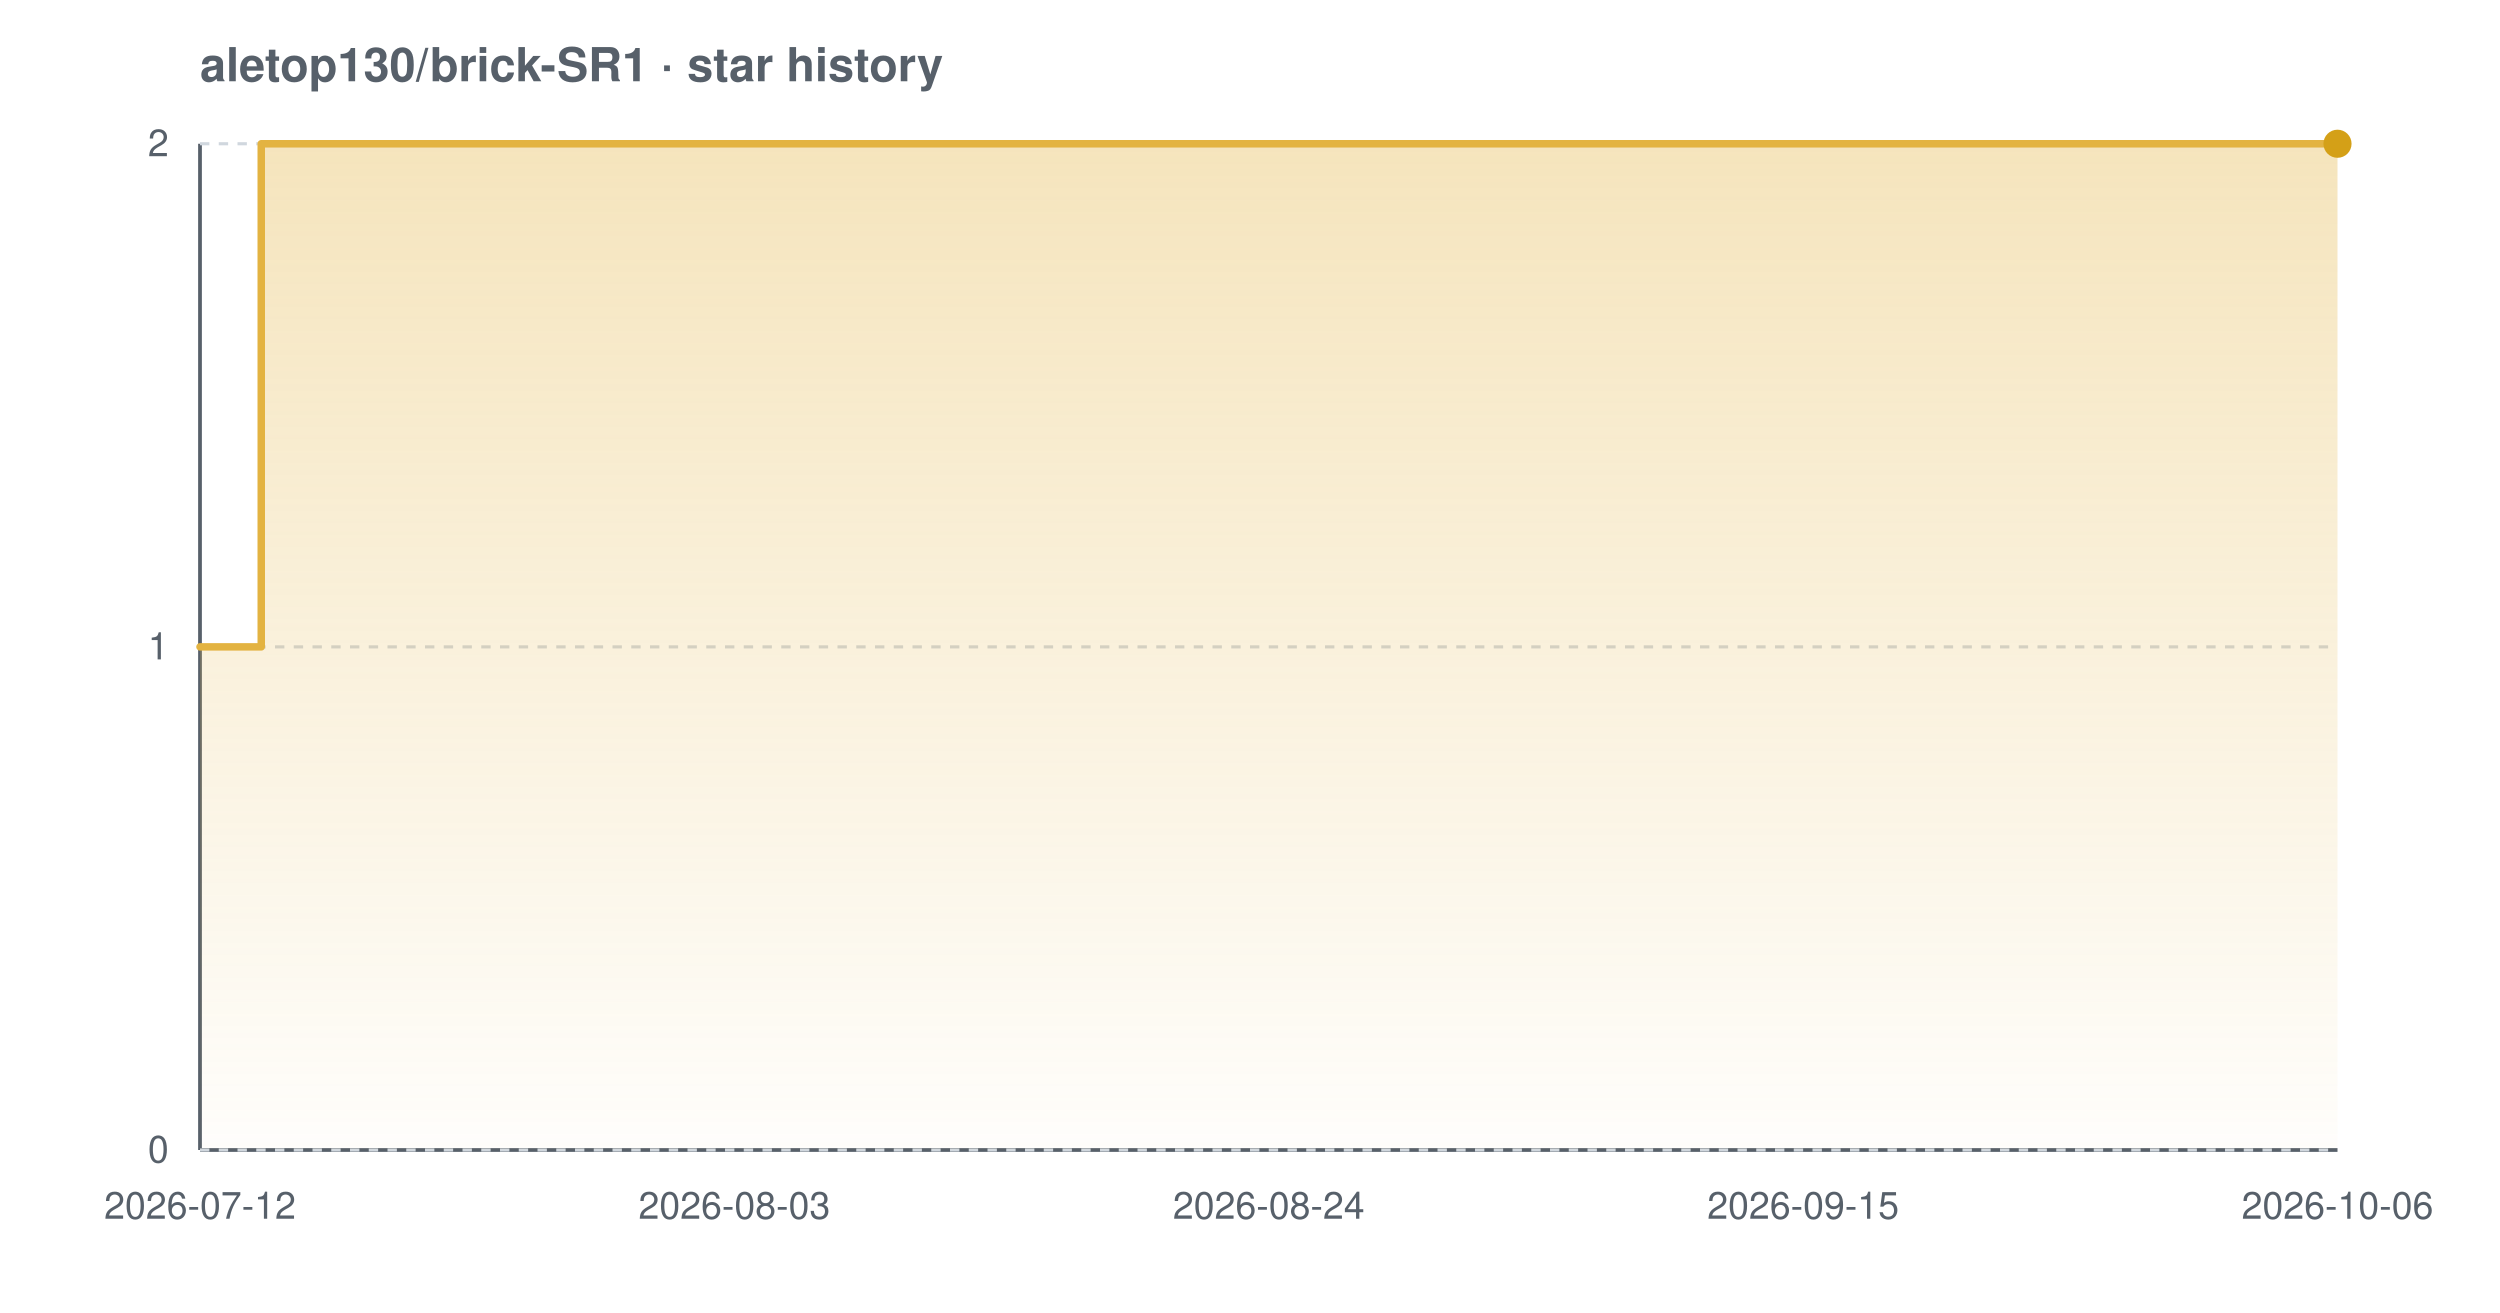
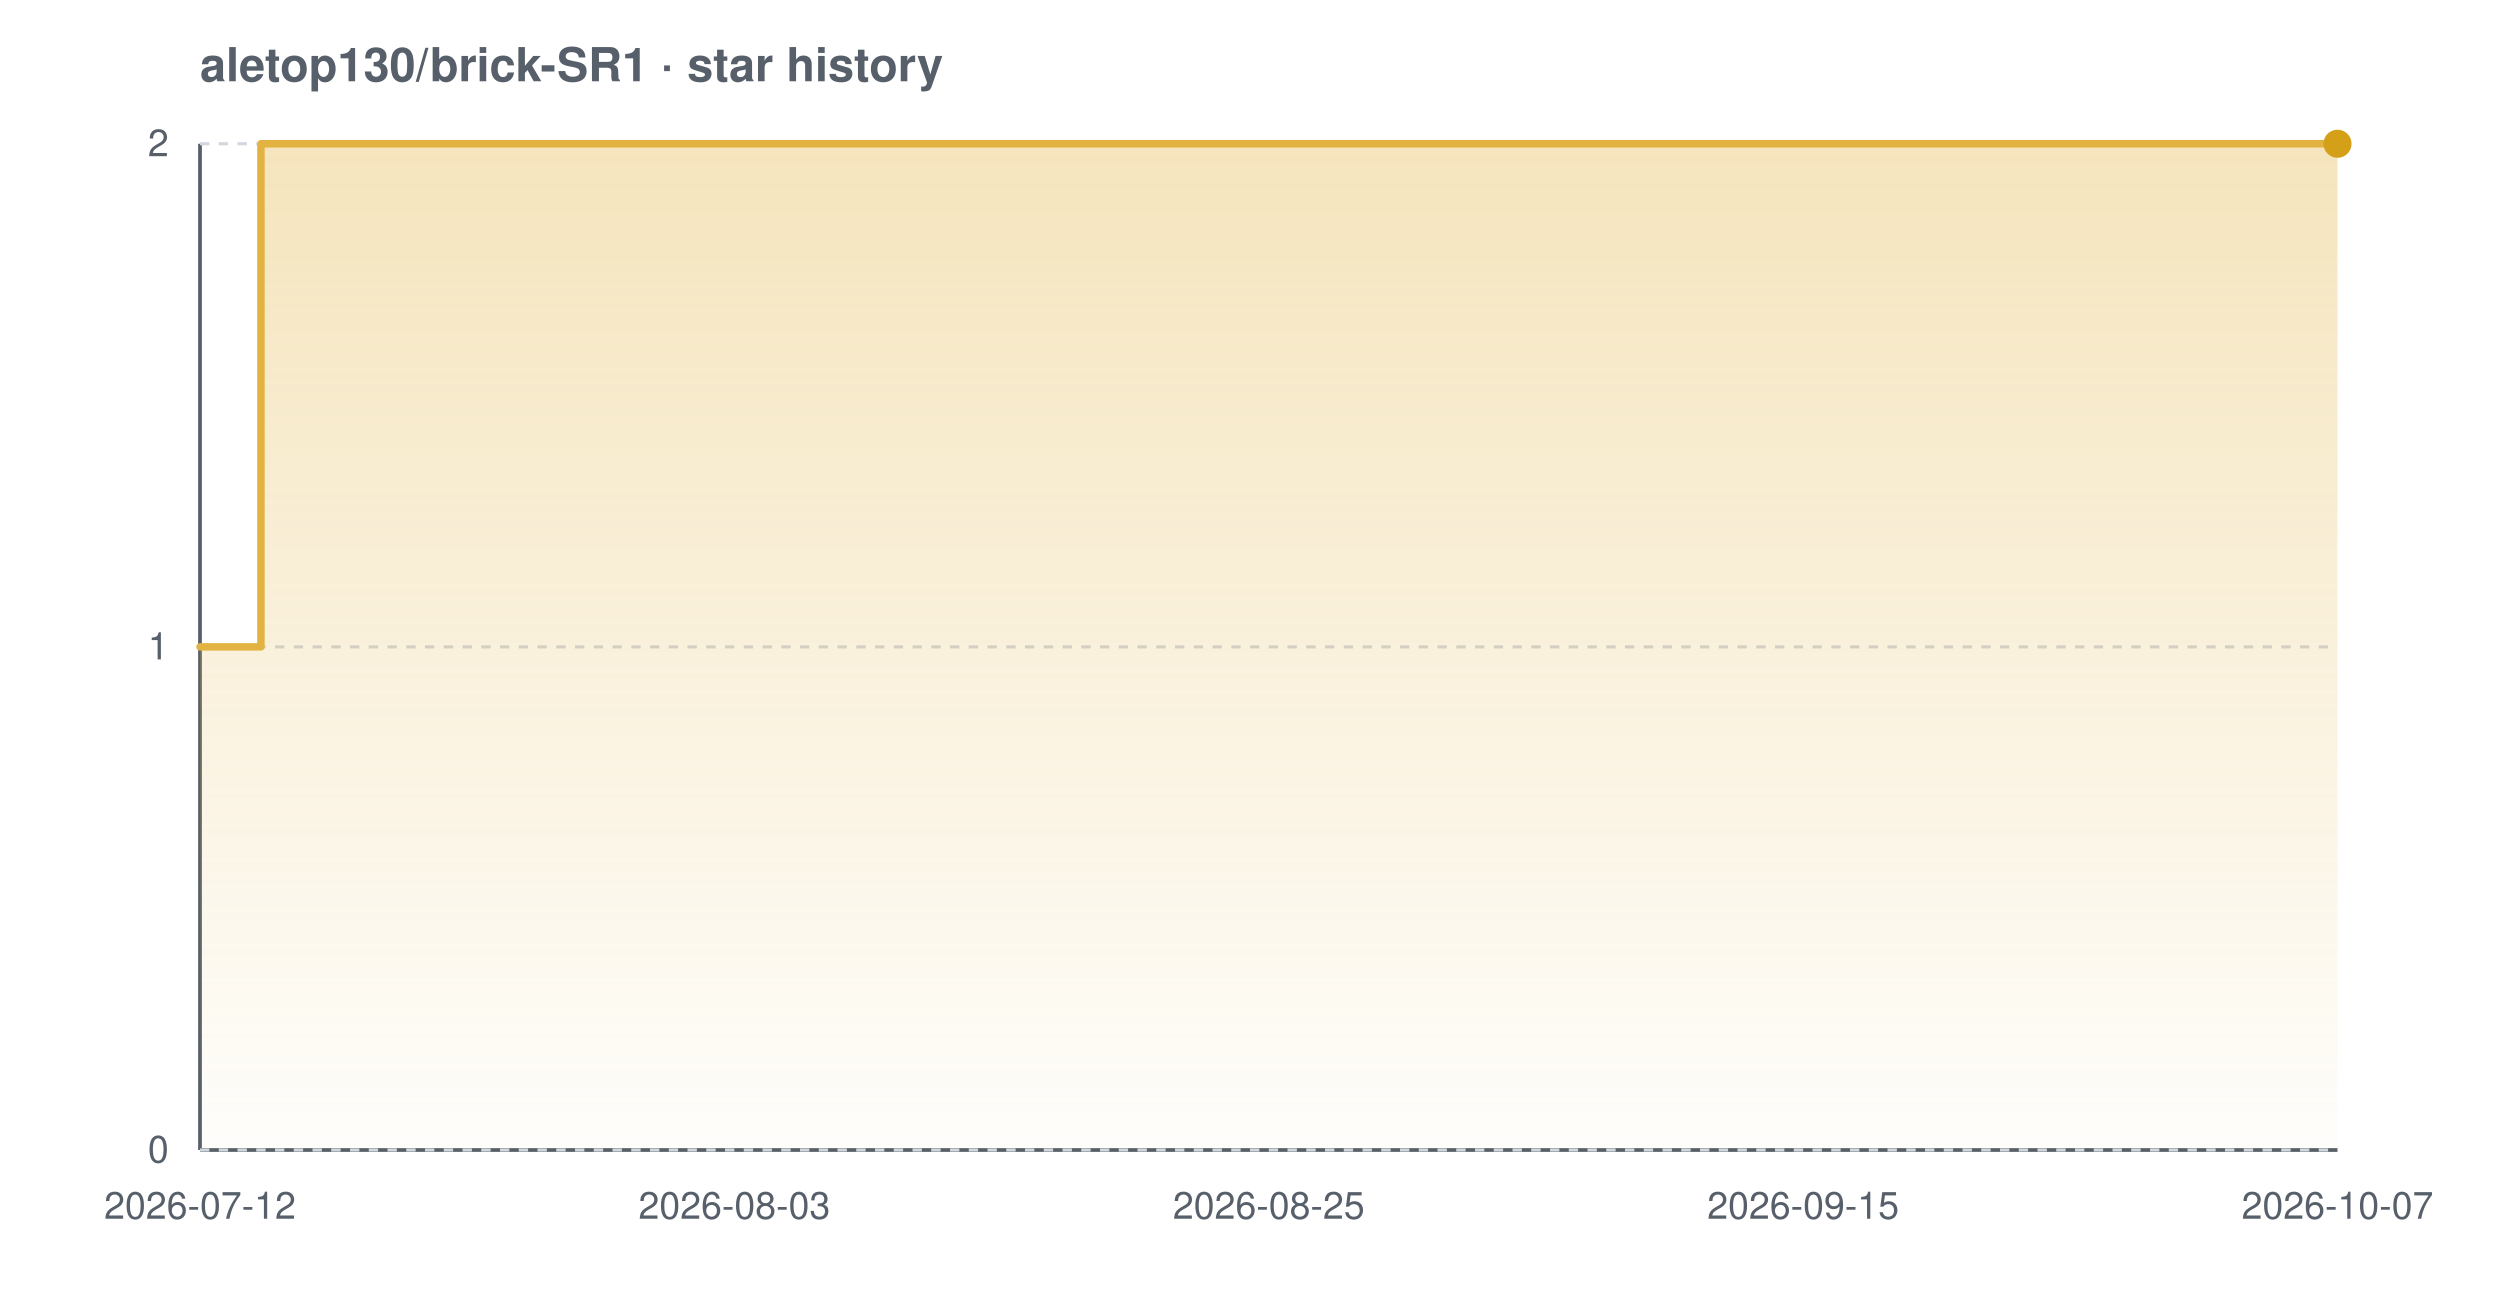
<svg xmlns="http://www.w3.org/2000/svg" width="800" height="420" viewBox="0 0 800 420" font-family="-apple-system,BlinkMacSystemFont,'Segoe UI',Helvetica,Arial,sans-serif" role="img" aria-label="Star history chart for aletop130/brick-SR1">
  <defs>
    <linearGradient id="grad-light" x1="0" y1="0" x2="0" y2="1">
      <stop offset="0%" stop-color="#e3b341" stop-opacity="0.35" />
      <stop offset="100%" stop-color="#e3b341" stop-opacity="0.02" />
    </linearGradient>
  </defs>
  <text x="64" y="26" font-size="15" font-weight="600" fill="#57606a">aletop130/brick-SR1 · star history</text>
  <line x1="64" y1="368" x2="748" y2="368" stroke="#57606a" stroke-width="1.2" />
  <line x1="64" y1="46" x2="64" y2="368" stroke="#57606a" stroke-width="1.2" />
  <line x1="64" y1="368.0" x2="748" y2="368.0" stroke="#d0d7de" stroke-width="1" stroke-dasharray="3 3" />
  <line x1="64" y1="207.0" x2="748" y2="207.0" stroke="#d0d7de" stroke-width="1" stroke-dasharray="3 3" />
  <line x1="64" y1="46.0" x2="748" y2="46.0" stroke="#d0d7de" stroke-width="1" stroke-dasharray="3 3" />
-   <path d="M 64.0 207.0 L 83.6 207.0 L 83.6 46.0 L 748.0 46.0 L 748.0 46.0 L 748.0 368.0 L 64.0 368.0 Z" fill="url(#grad-light)" />
-   <path d="M 64.0 207.0 L 83.6 207.0 L 83.6 46.0 L 748.0 46.0 L 748.0 46.0" fill="none" stroke="#e3b341" stroke-width="2.4" stroke-linejoin="round" stroke-linecap="round" />
+   <path d="M 64.0 207.0 L 83.5 207.0 L 83.5 46.0 L 748.0 46.0 L 748.0 46.0 L 748.0 368.0 L 64.0 368.0 Z" fill="url(#grad-light)" />
+   <path d="M 64.0 207.0 L 83.5 207.0 L 83.5 46.0 L 748.0 46.0 L 748.0 46.0" fill="none" stroke="#e3b341" stroke-width="2.4" stroke-linejoin="round" stroke-linecap="round" />
  <circle cx="748.0" cy="46.0" r="4.5" fill="#d4a017" />
  <text x="54" y="372.0" text-anchor="end" font-size="12" fill="#57606a">0</text>
  <text x="54" y="211.0" text-anchor="end" font-size="12" fill="#57606a">1</text>
  <text x="54" y="50.0" text-anchor="end" font-size="12" fill="#57606a">2</text>
  <text x="64.0" y="390" text-anchor="middle" font-size="12" fill="#57606a">2026-07-12</text>
  <text x="235.0" y="390" text-anchor="middle" font-size="12" fill="#57606a">2026-08-03</text>
-   <text x="406.0" y="390" text-anchor="middle" font-size="12" fill="#57606a">2026-08-24</text>
+   <text x="406.0" y="390" text-anchor="middle" font-size="12" fill="#57606a">2026-08-25</text>
  <text x="577.0" y="390" text-anchor="middle" font-size="12" fill="#57606a">2026-09-15</text>
-   <text x="748.0" y="390" text-anchor="middle" font-size="12" fill="#57606a">2026-10-06</text>
+   <text x="748.0" y="390" text-anchor="middle" font-size="12" fill="#57606a">2026-10-07</text>
</svg>
